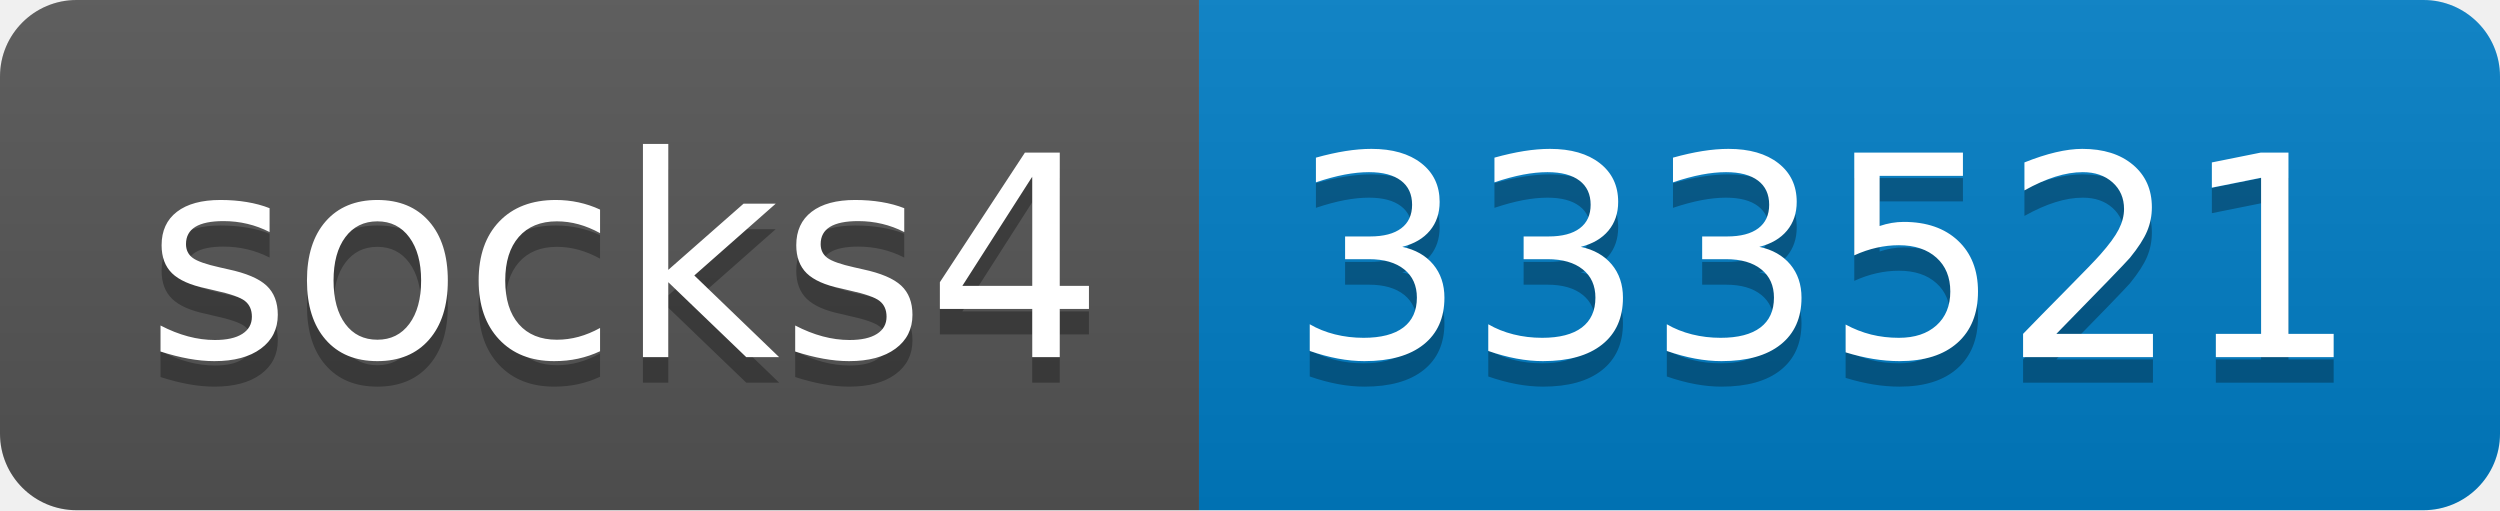
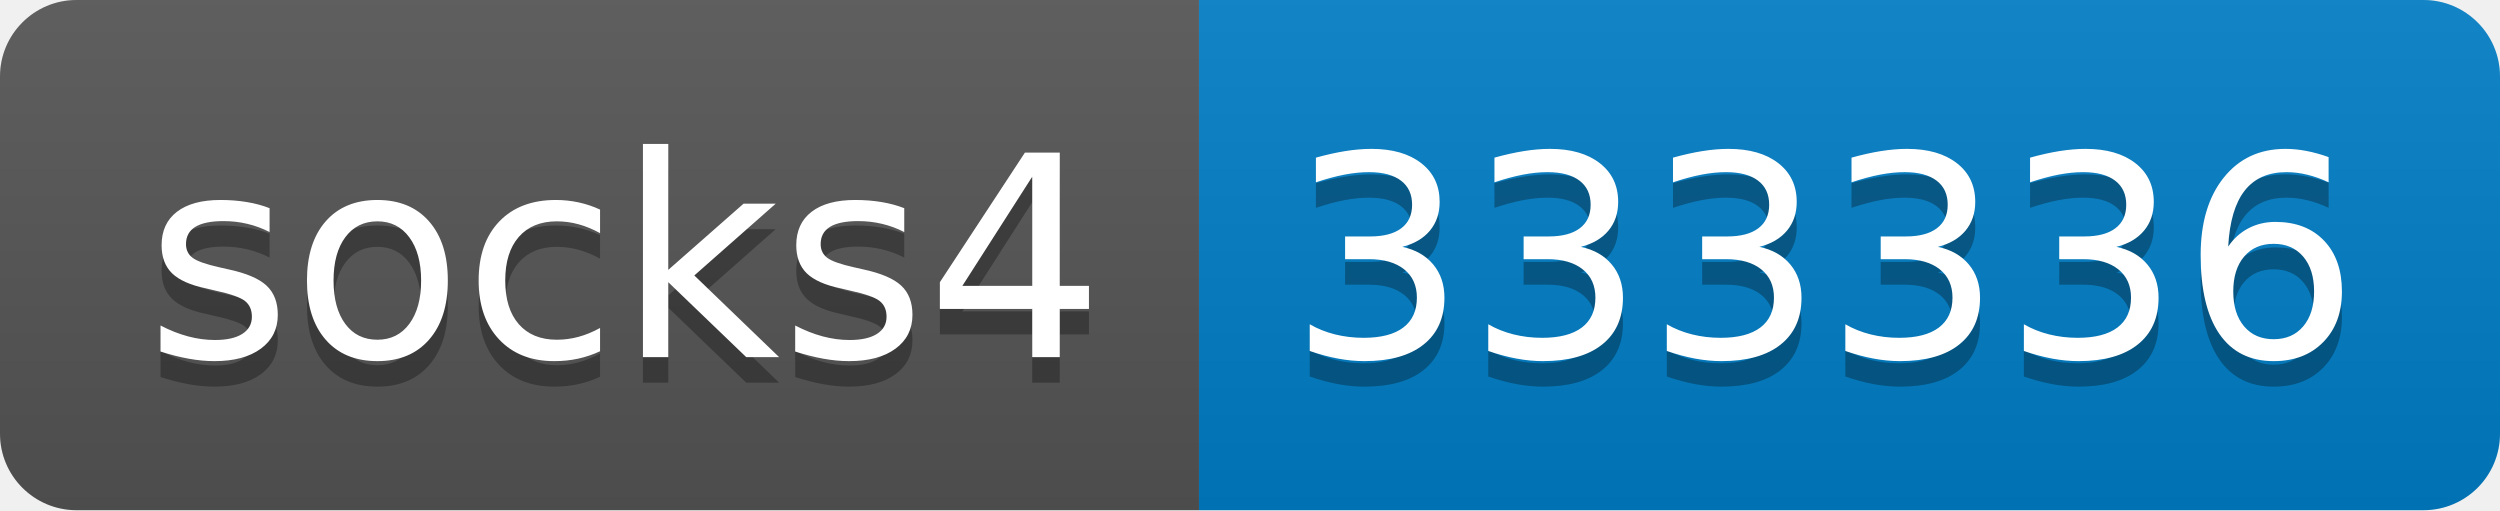
- <svg xmlns="http://www.w3.org/2000/svg" width="98" height="20" role="img" aria-label="socks4: 333521">
+ <svg xmlns="http://www.w3.org/2000/svg" width="98" height="20" role="img" aria-label="socks4: 333336">
  <linearGradient id="s" x2="0" y2="100%">
    <stop offset="0" stop-color="#bbb" stop-opacity=".1" />
    <stop offset="1" stop-opacity=".1" />
  </linearGradient>
  <clipPath id="r">
    <rect width="98" height="20" rx="3" fill="#fff" />
  </clipPath>
  <g clip-path="url(#r)">
    <rect width="47" height="20" fill="#555" />
    <rect x="47" width="51" height="20" fill="#007ec6" />
    <rect width="98" height="20" fill="url(#s)" />
  </g>
  <g fill="#fff" text-anchor="middle" font-family="Verdana,Geneva,DejaVu Sans,sans-serif" text-rendering="geometricPrecision" font-size="110">
    <text aria-hidden="true" x="245" y="150" fill="#010101" fill-opacity=".3" transform="scale(.1)" textLength="370">socks4</text>
    <text x="245" y="140" transform="scale(.1)" fill="#fff" textLength="370">socks4</text>
-     <text aria-hidden="true" x="715" y="150" fill="#010101" fill-opacity=".3" transform="scale(.1)" textLength="410">333521</text>
-     <text x="715" y="140" transform="scale(.1)" fill="#fff" textLength="410">333521</text>
+     <text aria-hidden="true" x="715" y="150" fill="#010101" fill-opacity=".3" transform="scale(.1)" textLength="410">333336</text>
+     <text x="715" y="140" transform="scale(.1)" fill="#fff" textLength="410">333336</text>
  </g>
</svg>
